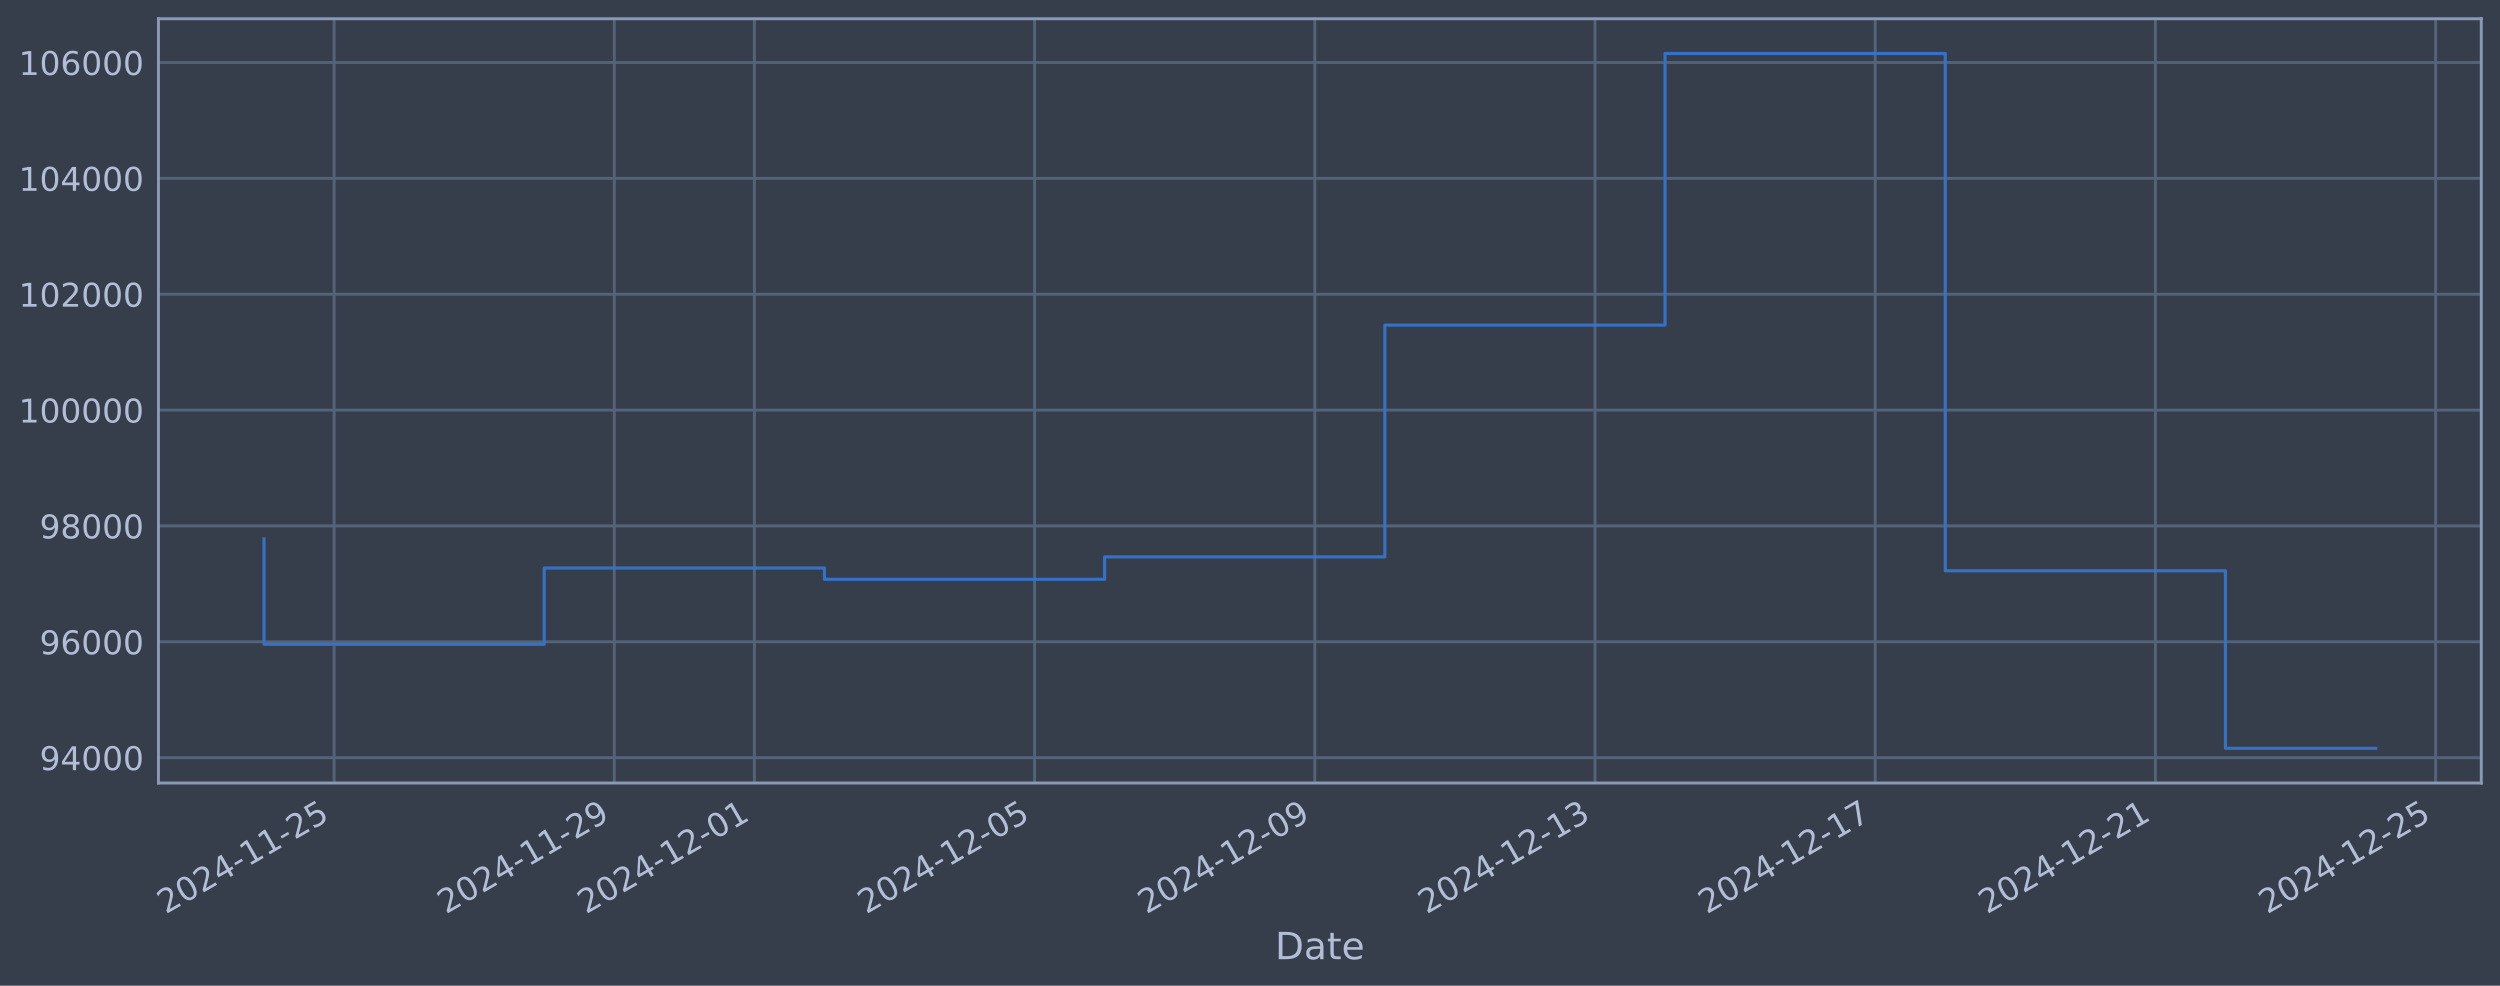
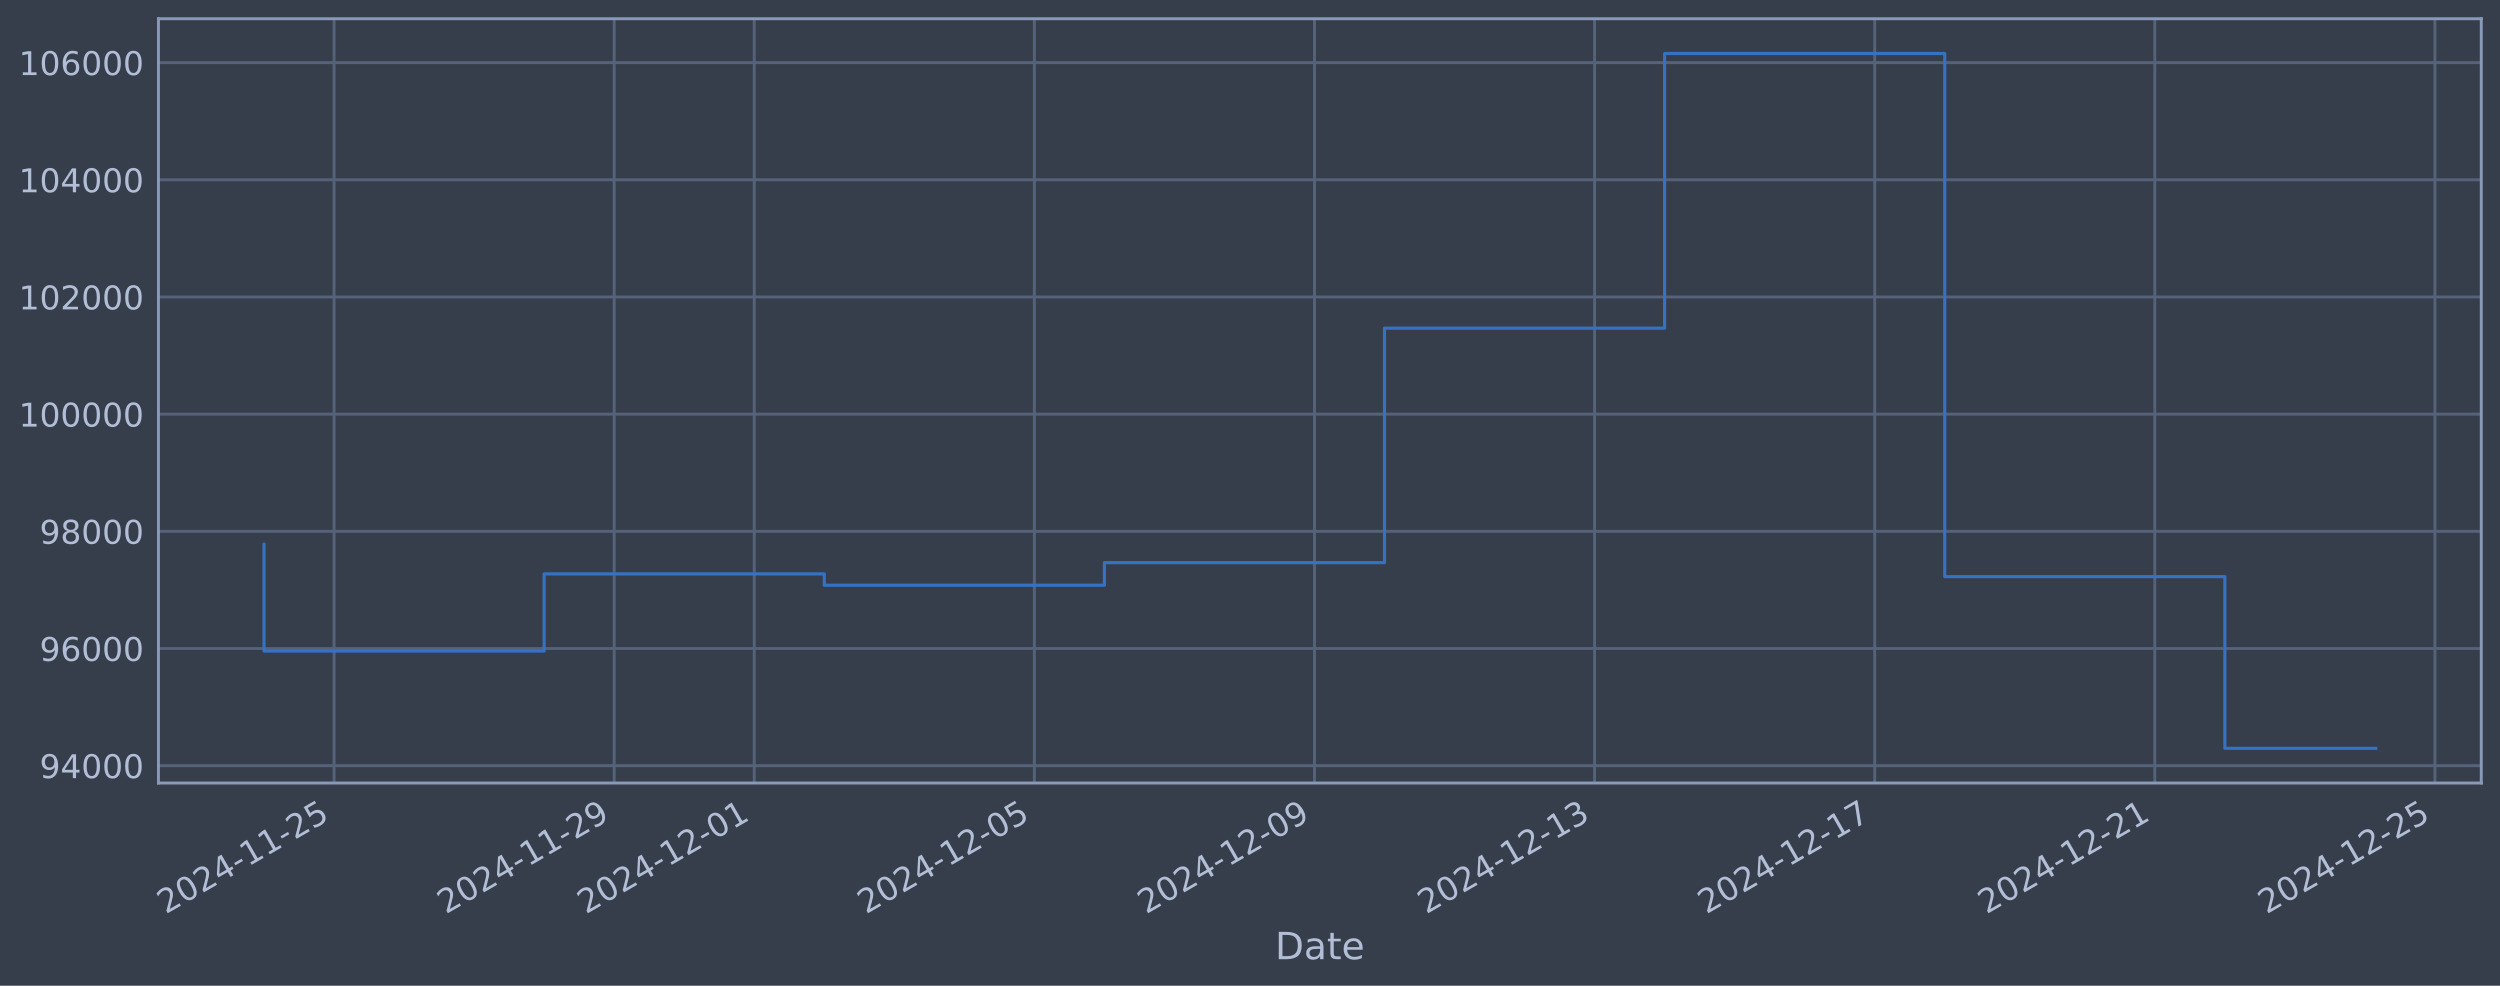
<svg xmlns="http://www.w3.org/2000/svg" xmlns:xlink="http://www.w3.org/1999/xlink" width="960.9pt" height="378.87pt" viewBox="0 0 960.9 378.87" version="1.1">
  <defs>
    <style type="text/css">*{stroke-linejoin: round; stroke-linecap: butt}</style>
  </defs>
  <g id="figure_1">
    <g id="patch_1">
      <path d="M 0 378.87  L 960.9 378.87  L 960.9 0  L 0 0  z " style="fill: #373e4b" />
    </g>
    <g id="axes_1">
      <g id="patch_2">
        <path d="M 60.901 300.96  L 953.701 300.96  L 953.701 7.2  L 60.901 7.2  z " style="fill: #373e4b" />
      </g>
      <g id="matplotlib.axis_1">
        <g id="xtick_1">
          <g id="line2d_1">
-             <path d="M 128.407 300.96  L 128.407 7.2  " clip-path="url(#p8058233f3a)" style="fill: none; stroke: #546379; stroke-width: 1.12; stroke-linecap: square" />
+             <path d="M 128.399 300.96  L 128.399 7.2  " clip-path="url(#p6b3dcec015)" style="fill: none; stroke: #546379; stroke-width: 1.12; stroke-linecap: square" />
          </g>
          <g id="line2d_2" />
          <g id="text_1">
-             <g style="fill: #b1bed6" transform="translate(63.68149 351.4642) rotate(-30) scale(0.126 -0.126)">
+             <g style="fill: #b1bed6" transform="translate(63.67313 351.4642) rotate(-30) scale(0.126 -0.126)">
              <defs>
                <path id="DejaVuSans-32" d="M 1228 531  L 3431 531  L 3431 0  L 469 0  L 469 531  Q 828 903 1448 1529  Q 2069 2156 2228 2338  Q 2531 2678 2651 2914  Q 2772 3150 2772 3378  Q 2772 3750 2511 3984  Q 2250 4219 1831 4219  Q 1534 4219 1204 4116  Q 875 4013 500 3803  L 500 4441  Q 881 4594 1212 4672  Q 1544 4750 1819 4750  Q 2544 4750 2975 4387  Q 3406 4025 3406 3419  Q 3406 3131 3298 2873  Q 3191 2616 2906 2266  Q 2828 2175 2409 1742  Q 1991 1309 1228 531  z " transform="scale(0.015625)" />
                <path id="DejaVuSans-30" d="M 2034 4250  Q 1547 4250 1301 3770  Q 1056 3291 1056 2328  Q 1056 1369 1301 889  Q 1547 409 2034 409  Q 2525 409 2770 889  Q 3016 1369 3016 2328  Q 3016 3291 2770 3770  Q 2525 4250 2034 4250  z M 2034 4750  Q 2819 4750 3233 4129  Q 3647 3509 3647 2328  Q 3647 1150 3233 529  Q 2819 -91 2034 -91  Q 1250 -91 836 529  Q 422 1150 422 2328  Q 422 3509 836 4129  Q 1250 4750 2034 4750  z " transform="scale(0.015625)" />
                <path id="DejaVuSans-34" d="M 2419 4116  L 825 1625  L 2419 1625  L 2419 4116  z M 2253 4666  L 3047 4666  L 3047 1625  L 3713 1625  L 3713 1100  L 3047 1100  L 3047 0  L 2419 0  L 2419 1100  L 313 1100  L 313 1709  L 2253 4666  z " transform="scale(0.015625)" />
                <path id="DejaVuSans-2d" d="M 313 2009  L 1997 2009  L 1997 1497  L 313 1497  L 313 2009  z " transform="scale(0.015625)" />
                <path id="DejaVuSans-31" d="M 794 531  L 1825 531  L 1825 4091  L 703 3866  L 703 4441  L 1819 4666  L 2450 4666  L 2450 531  L 3481 531  L 3481 0  L 794 0  L 794 531  z " transform="scale(0.015625)" />
                <path id="DejaVuSans-35" d="M 691 4666  L 3169 4666  L 3169 4134  L 1269 4134  L 1269 2991  Q 1406 3038 1543 3061  Q 1681 3084 1819 3084  Q 2600 3084 3056 2656  Q 3513 2228 3513 1497  Q 3513 744 3044 326  Q 2575 -91 1722 -91  Q 1428 -91 1123 -41  Q 819 9 494 109  L 494 744  Q 775 591 1075 516  Q 1375 441 1709 441  Q 2250 441 2565 725  Q 2881 1009 2881 1497  Q 2881 1984 2565 2268  Q 2250 2553 1709 2553  Q 1456 2553 1204 2497  Q 953 2441 691 2322  L 691 4666  z " transform="scale(0.015625)" />
              </defs>
              <use xlink:href="#DejaVuSans-32" />
              <use xlink:href="#DejaVuSans-30" transform="translate(63.62305 0)" />
              <use xlink:href="#DejaVuSans-32" transform="translate(127.2461 0)" />
              <use xlink:href="#DejaVuSans-34" transform="translate(190.8691 0)" />
              <use xlink:href="#DejaVuSans-2d" transform="translate(254.4922 0)" />
              <use xlink:href="#DejaVuSans-31" transform="translate(290.5762 0)" />
              <use xlink:href="#DejaVuSans-31" transform="translate(354.1992 0)" />
              <use xlink:href="#DejaVuSans-2d" transform="translate(417.8223 0)" />
              <use xlink:href="#DejaVuSans-32" transform="translate(453.9062 0)" />
              <use xlink:href="#DejaVuSans-35" transform="translate(517.5293 0)" />
            </g>
          </g>
        </g>
        <g id="xtick_2">
          <g id="line2d_3">
-             <path d="M 236.106 300.96  L 236.106 7.2  " clip-path="url(#p8058233f3a)" style="fill: none; stroke: #546379; stroke-width: 1.12; stroke-linecap: square" />
+             <path d="M 236.064 300.96  L 236.064 7.2  " clip-path="url(#p6b3dcec015)" style="fill: none; stroke: #546379; stroke-width: 1.12; stroke-linecap: square" />
          </g>
          <g id="line2d_4" />
          <g id="text_2">
-             <g style="fill: #b1bed6" transform="translate(171.3802 351.4642) rotate(-30) scale(0.126 -0.126)">
+             <g style="fill: #b1bed6" transform="translate(171.3384 351.4642) rotate(-30) scale(0.126 -0.126)">
              <defs>
                <path id="DejaVuSans-39" d="M 703 97  L 703 672  Q 941 559 1184 500  Q 1428 441 1663 441  Q 2288 441 2617 861  Q 2947 1281 2994 2138  Q 2813 1869 2534 1725  Q 2256 1581 1919 1581  Q 1219 1581 811 2004  Q 403 2428 403 3163  Q 403 3881 828 4315  Q 1253 4750 1959 4750  Q 2769 4750 3195 4129  Q 3622 3509 3622 2328  Q 3622 1225 3098 567  Q 2575 -91 1691 -91  Q 1453 -91 1209 -44  Q 966 3 703 97  z M 1959 2075  Q 2384 2075 2632 2365  Q 2881 2656 2881 3163  Q 2881 3666 2632 3958  Q 2384 4250 1959 4250  Q 1534 4250 1286 3958  Q 1038 3666 1038 3163  Q 1038 2656 1286 2365  Q 1534 2075 1959 2075  z " transform="scale(0.015625)" />
              </defs>
              <use xlink:href="#DejaVuSans-32" />
              <use xlink:href="#DejaVuSans-30" transform="translate(63.62305 0)" />
              <use xlink:href="#DejaVuSans-32" transform="translate(127.2461 0)" />
              <use xlink:href="#DejaVuSans-34" transform="translate(190.8691 0)" />
              <use xlink:href="#DejaVuSans-2d" transform="translate(254.4922 0)" />
              <use xlink:href="#DejaVuSans-31" transform="translate(290.5762 0)" />
              <use xlink:href="#DejaVuSans-31" transform="translate(354.1992 0)" />
              <use xlink:href="#DejaVuSans-2d" transform="translate(417.8223 0)" />
              <use xlink:href="#DejaVuSans-32" transform="translate(453.9062 0)" />
              <use xlink:href="#DejaVuSans-39" transform="translate(517.5293 0)" />
            </g>
          </g>
        </g>
        <g id="xtick_3">
          <g id="line2d_5">
-             <path d="M 289.955 300.96  L 289.955 7.2  " clip-path="url(#p8058233f3a)" style="fill: none; stroke: #546379; stroke-width: 1.12; stroke-linecap: square" />
+             <path d="M 289.897 300.96  L 289.897 7.2  " clip-path="url(#p6b3dcec015)" style="fill: none; stroke: #546379; stroke-width: 1.12; stroke-linecap: square" />
          </g>
          <g id="line2d_6" />
          <g id="text_3">
-             <g style="fill: #b1bed6" transform="translate(225.2296 351.4642) rotate(-30) scale(0.126 -0.126)">
+             <g style="fill: #b1bed6" transform="translate(225.171 351.4642) rotate(-30) scale(0.126 -0.126)">
              <use xlink:href="#DejaVuSans-32" />
              <use xlink:href="#DejaVuSans-30" transform="translate(63.62305 0)" />
              <use xlink:href="#DejaVuSans-32" transform="translate(127.2461 0)" />
              <use xlink:href="#DejaVuSans-34" transform="translate(190.8691 0)" />
              <use xlink:href="#DejaVuSans-2d" transform="translate(254.4922 0)" />
              <use xlink:href="#DejaVuSans-31" transform="translate(290.5762 0)" />
              <use xlink:href="#DejaVuSans-32" transform="translate(354.1992 0)" />
              <use xlink:href="#DejaVuSans-2d" transform="translate(417.8223 0)" />
              <use xlink:href="#DejaVuSans-30" transform="translate(453.9062 0)" />
              <use xlink:href="#DejaVuSans-31" transform="translate(517.5293 0)" />
            </g>
          </g>
        </g>
        <g id="xtick_4">
          <g id="line2d_7">
-             <path d="M 397.654 300.96  L 397.654 7.2  " clip-path="url(#p8058233f3a)" style="fill: none; stroke: #546379; stroke-width: 1.12; stroke-linecap: square" />
+             <path d="M 397.562 300.96  L 397.562 7.2  " clip-path="url(#p6b3dcec015)" style="fill: none; stroke: #546379; stroke-width: 1.12; stroke-linecap: square" />
          </g>
          <g id="line2d_8" />
          <g id="text_4">
-             <g style="fill: #b1bed6" transform="translate(332.9283 351.4642) rotate(-30) scale(0.126 -0.126)">
+             <g style="fill: #b1bed6" transform="translate(332.8363 351.4642) rotate(-30) scale(0.126 -0.126)">
              <use xlink:href="#DejaVuSans-32" />
              <use xlink:href="#DejaVuSans-30" transform="translate(63.62305 0)" />
              <use xlink:href="#DejaVuSans-32" transform="translate(127.2461 0)" />
              <use xlink:href="#DejaVuSans-34" transform="translate(190.8691 0)" />
              <use xlink:href="#DejaVuSans-2d" transform="translate(254.4922 0)" />
              <use xlink:href="#DejaVuSans-31" transform="translate(290.5762 0)" />
              <use xlink:href="#DejaVuSans-32" transform="translate(354.1992 0)" />
              <use xlink:href="#DejaVuSans-2d" transform="translate(417.8223 0)" />
              <use xlink:href="#DejaVuSans-30" transform="translate(453.9062 0)" />
              <use xlink:href="#DejaVuSans-35" transform="translate(517.5293 0)" />
            </g>
          </g>
        </g>
        <g id="xtick_5">
          <g id="line2d_9">
-             <path d="M 505.353 300.96  L 505.353 7.2  " clip-path="url(#p8058233f3a)" style="fill: none; stroke: #546379; stroke-width: 1.12; stroke-linecap: square" />
+             <path d="M 505.227 300.96  L 505.227 7.2  " clip-path="url(#p6b3dcec015)" style="fill: none; stroke: #546379; stroke-width: 1.12; stroke-linecap: square" />
          </g>
          <g id="line2d_10" />
          <g id="text_5">
-             <g style="fill: #b1bed6" transform="translate(440.627 351.4642) rotate(-30) scale(0.126 -0.126)">
+             <g style="fill: #b1bed6" transform="translate(440.5016 351.4642) rotate(-30) scale(0.126 -0.126)">
              <use xlink:href="#DejaVuSans-32" />
              <use xlink:href="#DejaVuSans-30" transform="translate(63.62305 0)" />
              <use xlink:href="#DejaVuSans-32" transform="translate(127.2461 0)" />
              <use xlink:href="#DejaVuSans-34" transform="translate(190.8691 0)" />
              <use xlink:href="#DejaVuSans-2d" transform="translate(254.4922 0)" />
              <use xlink:href="#DejaVuSans-31" transform="translate(290.5762 0)" />
              <use xlink:href="#DejaVuSans-32" transform="translate(354.1992 0)" />
              <use xlink:href="#DejaVuSans-2d" transform="translate(417.8223 0)" />
              <use xlink:href="#DejaVuSans-30" transform="translate(453.9062 0)" />
              <use xlink:href="#DejaVuSans-39" transform="translate(517.5293 0)" />
            </g>
          </g>
        </g>
        <g id="xtick_6">
          <g id="line2d_11">
-             <path d="M 613.051 300.96  L 613.051 7.2  " clip-path="url(#p8058233f3a)" style="fill: none; stroke: #546379; stroke-width: 1.12; stroke-linecap: square" />
+             <path d="M 612.892 300.96  L 612.892 7.2  " clip-path="url(#p6b3dcec015)" style="fill: none; stroke: #546379; stroke-width: 1.12; stroke-linecap: square" />
          </g>
          <g id="line2d_12" />
          <g id="text_6">
-             <g style="fill: #b1bed6" transform="translate(548.3257 351.4642) rotate(-30) scale(0.126 -0.126)">
+             <g style="fill: #b1bed6" transform="translate(548.1669 351.4642) rotate(-30) scale(0.126 -0.126)">
              <defs>
                <path id="DejaVuSans-33" d="M 2597 2516  Q 3050 2419 3304 2112  Q 3559 1806 3559 1356  Q 3559 666 3084 287  Q 2609 -91 1734 -91  Q 1441 -91 1130 -33  Q 819 25 488 141  L 488 750  Q 750 597 1062 519  Q 1375 441 1716 441  Q 2309 441 2620 675  Q 2931 909 2931 1356  Q 2931 1769 2642 2001  Q 2353 2234 1838 2234  L 1294 2234  L 1294 2753  L 1863 2753  Q 2328 2753 2575 2939  Q 2822 3125 2822 3475  Q 2822 3834 2567 4026  Q 2313 4219 1838 4219  Q 1578 4219 1281 4162  Q 984 4106 628 3988  L 628 4550  Q 988 4650 1302 4700  Q 1616 4750 1894 4750  Q 2613 4750 3031 4423  Q 3450 4097 3450 3541  Q 3450 3153 3228 2886  Q 3006 2619 2597 2516  z " transform="scale(0.015625)" />
              </defs>
              <use xlink:href="#DejaVuSans-32" />
              <use xlink:href="#DejaVuSans-30" transform="translate(63.62305 0)" />
              <use xlink:href="#DejaVuSans-32" transform="translate(127.2461 0)" />
              <use xlink:href="#DejaVuSans-34" transform="translate(190.8691 0)" />
              <use xlink:href="#DejaVuSans-2d" transform="translate(254.4922 0)" />
              <use xlink:href="#DejaVuSans-31" transform="translate(290.5762 0)" />
              <use xlink:href="#DejaVuSans-32" transform="translate(354.1992 0)" />
              <use xlink:href="#DejaVuSans-2d" transform="translate(417.8223 0)" />
              <use xlink:href="#DejaVuSans-31" transform="translate(453.9062 0)" />
              <use xlink:href="#DejaVuSans-33" transform="translate(517.5293 0)" />
            </g>
          </g>
        </g>
        <g id="xtick_7">
          <g id="line2d_13">
-             <path d="M 720.75 300.96  L 720.75 7.2  " clip-path="url(#p8058233f3a)" style="fill: none; stroke: #546379; stroke-width: 1.12; stroke-linecap: square" />
+             <path d="M 720.558 300.96  L 720.558 7.2  " clip-path="url(#p6b3dcec015)" style="fill: none; stroke: #546379; stroke-width: 1.12; stroke-linecap: square" />
          </g>
          <g id="line2d_14" />
          <g id="text_7">
-             <g style="fill: #b1bed6" transform="translate(656.0244 351.4642) rotate(-30) scale(0.126 -0.126)">
+             <g style="fill: #b1bed6" transform="translate(655.8321 351.4642) rotate(-30) scale(0.126 -0.126)">
              <defs>
                <path id="DejaVuSans-37" d="M 525 4666  L 3525 4666  L 3525 4397  L 1831 0  L 1172 0  L 2766 4134  L 525 4134  L 525 4666  z " transform="scale(0.015625)" />
              </defs>
              <use xlink:href="#DejaVuSans-32" />
              <use xlink:href="#DejaVuSans-30" transform="translate(63.62305 0)" />
              <use xlink:href="#DejaVuSans-32" transform="translate(127.2461 0)" />
              <use xlink:href="#DejaVuSans-34" transform="translate(190.8691 0)" />
              <use xlink:href="#DejaVuSans-2d" transform="translate(254.4922 0)" />
              <use xlink:href="#DejaVuSans-31" transform="translate(290.5762 0)" />
              <use xlink:href="#DejaVuSans-32" transform="translate(354.1992 0)" />
              <use xlink:href="#DejaVuSans-2d" transform="translate(417.8223 0)" />
              <use xlink:href="#DejaVuSans-31" transform="translate(453.9062 0)" />
              <use xlink:href="#DejaVuSans-37" transform="translate(517.5293 0)" />
            </g>
          </g>
        </g>
        <g id="xtick_8">
          <g id="line2d_15">
-             <path d="M 828.449 300.96  L 828.449 7.2  " clip-path="url(#p8058233f3a)" style="fill: none; stroke: #546379; stroke-width: 1.12; stroke-linecap: square" />
+             <path d="M 828.223 300.96  L 828.223 7.2  " clip-path="url(#p6b3dcec015)" style="fill: none; stroke: #546379; stroke-width: 1.12; stroke-linecap: square" />
          </g>
          <g id="line2d_16" />
          <g id="text_8">
-             <g style="fill: #b1bed6" transform="translate(763.7232 351.4642) rotate(-30) scale(0.126 -0.126)">
+             <g style="fill: #b1bed6" transform="translate(763.4974 351.4642) rotate(-30) scale(0.126 -0.126)">
              <use xlink:href="#DejaVuSans-32" />
              <use xlink:href="#DejaVuSans-30" transform="translate(63.62305 0)" />
              <use xlink:href="#DejaVuSans-32" transform="translate(127.2461 0)" />
              <use xlink:href="#DejaVuSans-34" transform="translate(190.8691 0)" />
              <use xlink:href="#DejaVuSans-2d" transform="translate(254.4922 0)" />
              <use xlink:href="#DejaVuSans-31" transform="translate(290.5762 0)" />
              <use xlink:href="#DejaVuSans-32" transform="translate(354.1992 0)" />
              <use xlink:href="#DejaVuSans-2d" transform="translate(417.8223 0)" />
              <use xlink:href="#DejaVuSans-32" transform="translate(453.9062 0)" />
              <use xlink:href="#DejaVuSans-31" transform="translate(517.5293 0)" />
            </g>
          </g>
        </g>
        <g id="xtick_9">
          <g id="line2d_17">
-             <path d="M 936.147 300.96  L 936.147 7.2  " clip-path="url(#p8058233f3a)" style="fill: none; stroke: #546379; stroke-width: 1.12; stroke-linecap: square" />
+             <path d="M 935.888 300.96  L 935.888 7.2  " clip-path="url(#p6b3dcec015)" style="fill: none; stroke: #546379; stroke-width: 1.12; stroke-linecap: square" />
          </g>
          <g id="line2d_18" />
          <g id="text_9">
-             <g style="fill: #b1bed6" transform="translate(871.4219 351.4642) rotate(-30) scale(0.126 -0.126)">
+             <g style="fill: #b1bed6" transform="translate(871.1627 351.4642) rotate(-30) scale(0.126 -0.126)">
              <use xlink:href="#DejaVuSans-32" />
              <use xlink:href="#DejaVuSans-30" transform="translate(63.62305 0)" />
              <use xlink:href="#DejaVuSans-32" transform="translate(127.2461 0)" />
              <use xlink:href="#DejaVuSans-34" transform="translate(190.8691 0)" />
              <use xlink:href="#DejaVuSans-2d" transform="translate(254.4922 0)" />
              <use xlink:href="#DejaVuSans-31" transform="translate(290.5762 0)" />
              <use xlink:href="#DejaVuSans-32" transform="translate(354.1992 0)" />
              <use xlink:href="#DejaVuSans-2d" transform="translate(417.8223 0)" />
              <use xlink:href="#DejaVuSans-32" transform="translate(453.9062 0)" />
              <use xlink:href="#DejaVuSans-35" transform="translate(517.5293 0)" />
            </g>
          </g>
        </g>
        <g id="text_10">
          <g style="fill: #b1bed6" transform="translate(490.0914 368.6753) scale(0.144 -0.144)">
            <defs>
              <path id="DejaVuSans-44" d="M 1259 4147  L 1259 519  L 2022 519  Q 2988 519 3436 956  Q 3884 1394 3884 2338  Q 3884 3275 3436 3711  Q 2988 4147 2022 4147  L 1259 4147  z M 628 4666  L 1925 4666  Q 3281 4666 3915 4102  Q 4550 3538 4550 2338  Q 4550 1131 3912 565  Q 3275 0 1925 0  L 628 0  L 628 4666  z " transform="scale(0.015625)" />
              <path id="DejaVuSans-61" d="M 2194 1759  Q 1497 1759 1228 1600  Q 959 1441 959 1056  Q 959 750 1161 570  Q 1363 391 1709 391  Q 2188 391 2477 730  Q 2766 1069 2766 1631  L 2766 1759  L 2194 1759  z M 3341 1997  L 3341 0  L 2766 0  L 2766 531  Q 2569 213 2275 61  Q 1981 -91 1556 -91  Q 1019 -91 701 211  Q 384 513 384 1019  Q 384 1609 779 1909  Q 1175 2209 1959 2209  L 2766 2209  L 2766 2266  Q 2766 2663 2505 2880  Q 2244 3097 1772 3097  Q 1472 3097 1187 3025  Q 903 2953 641 2809  L 641 3341  Q 956 3463 1253 3523  Q 1550 3584 1831 3584  Q 2591 3584 2966 3190  Q 3341 2797 3341 1997  z " transform="scale(0.015625)" />
              <path id="DejaVuSans-74" d="M 1172 4494  L 1172 3500  L 2356 3500  L 2356 3053  L 1172 3053  L 1172 1153  Q 1172 725 1289 603  Q 1406 481 1766 481  L 2356 481  L 2356 0  L 1766 0  Q 1100 0 847 248  Q 594 497 594 1153  L 594 3053  L 172 3053  L 172 3500  L 594 3500  L 594 4494  L 1172 4494  z " transform="scale(0.015625)" />
              <path id="DejaVuSans-65" d="M 3597 1894  L 3597 1613  L 953 1613  Q 991 1019 1311 708  Q 1631 397 2203 397  Q 2534 397 2845 478  Q 3156 559 3463 722  L 3463 178  Q 3153 47 2828 -22  Q 2503 -91 2169 -91  Q 1331 -91 842 396  Q 353 884 353 1716  Q 353 2575 817 3079  Q 1281 3584 2069 3584  Q 2775 3584 3186 3129  Q 3597 2675 3597 1894  z M 3022 2063  Q 3016 2534 2758 2815  Q 2500 3097 2075 3097  Q 1594 3097 1305 2825  Q 1016 2553 972 2059  L 3022 2063  z " transform="scale(0.015625)" />
            </defs>
            <use xlink:href="#DejaVuSans-44" />
            <use xlink:href="#DejaVuSans-61" transform="translate(77.00195 0)" />
            <use xlink:href="#DejaVuSans-74" transform="translate(138.2812 0)" />
            <use xlink:href="#DejaVuSans-65" transform="translate(177.4902 0)" />
          </g>
        </g>
      </g>
      <g id="matplotlib.axis_2">
        <g id="ytick_1">
          <g id="line2d_19">
-             <path d="M 60.901 291.221  L 953.701 291.221  " clip-path="url(#p8058233f3a)" style="fill: none; stroke: #546379; stroke-width: 1.12; stroke-linecap: square" />
+             <path d="M 60.901 294.298  L 953.701 294.298  " clip-path="url(#p6b3dcec015)" style="fill: none; stroke: #546379; stroke-width: 1.12; stroke-linecap: square" />
          </g>
          <g id="line2d_20" />
          <g id="text_11">
-             <g style="fill: #b1bed6" transform="translate(15.21675 296.0085) scale(0.126 -0.126)">
+             <g style="fill: #b1bed6" transform="translate(15.21675 299.0845) scale(0.126 -0.126)">
              <use xlink:href="#DejaVuSans-39" />
              <use xlink:href="#DejaVuSans-34" transform="translate(63.62305 0)" />
              <use xlink:href="#DejaVuSans-30" transform="translate(127.2461 0)" />
              <use xlink:href="#DejaVuSans-30" transform="translate(190.8691 0)" />
              <use xlink:href="#DejaVuSans-30" transform="translate(254.4922 0)" />
            </g>
          </g>
        </g>
        <g id="ytick_2">
          <g id="line2d_21">
-             <path d="M 60.901 246.689  L 953.701 246.689  " clip-path="url(#p8058233f3a)" style="fill: none; stroke: #546379; stroke-width: 1.12; stroke-linecap: square" />
+             <path d="M 60.901 249.259  L 953.701 249.259  " clip-path="url(#p6b3dcec015)" style="fill: none; stroke: #546379; stroke-width: 1.12; stroke-linecap: square" />
          </g>
          <g id="line2d_22" />
          <g id="text_12">
-             <g style="fill: #b1bed6" transform="translate(15.21675 251.476) scale(0.126 -0.126)">
+             <g style="fill: #b1bed6" transform="translate(15.21675 254.046) scale(0.126 -0.126)">
              <defs>
                <path id="DejaVuSans-36" d="M 2113 2584  Q 1688 2584 1439 2293  Q 1191 2003 1191 1497  Q 1191 994 1439 701  Q 1688 409 2113 409  Q 2538 409 2786 701  Q 3034 994 3034 1497  Q 3034 2003 2786 2293  Q 2538 2584 2113 2584  z M 3366 4563  L 3366 3988  Q 3128 4100 2886 4159  Q 2644 4219 2406 4219  Q 1781 4219 1451 3797  Q 1122 3375 1075 2522  Q 1259 2794 1537 2939  Q 1816 3084 2150 3084  Q 2853 3084 3261 2657  Q 3669 2231 3669 1497  Q 3669 778 3244 343  Q 2819 -91 2113 -91  Q 1303 -91 875 529  Q 447 1150 447 2328  Q 447 3434 972 4092  Q 1497 4750 2381 4750  Q 2619 4750 2861 4703  Q 3103 4656 3366 4563  z " transform="scale(0.015625)" />
              </defs>
              <use xlink:href="#DejaVuSans-39" />
              <use xlink:href="#DejaVuSans-36" transform="translate(63.62305 0)" />
              <use xlink:href="#DejaVuSans-30" transform="translate(127.2461 0)" />
              <use xlink:href="#DejaVuSans-30" transform="translate(190.8691 0)" />
              <use xlink:href="#DejaVuSans-30" transform="translate(254.4922 0)" />
            </g>
          </g>
        </g>
        <g id="ytick_3">
          <g id="line2d_23">
-             <path d="M 60.901 202.156  L 953.701 202.156  " clip-path="url(#p8058233f3a)" style="fill: none; stroke: #546379; stroke-width: 1.12; stroke-linecap: square" />
+             <path d="M 60.901 204.22  L 953.701 204.22  " clip-path="url(#p6b3dcec015)" style="fill: none; stroke: #546379; stroke-width: 1.12; stroke-linecap: square" />
          </g>
          <g id="line2d_24" />
          <g id="text_13">
-             <g style="fill: #b1bed6" transform="translate(15.21675 206.9435) scale(0.126 -0.126)">
+             <g style="fill: #b1bed6" transform="translate(15.21675 209.0074) scale(0.126 -0.126)">
              <defs>
                <path id="DejaVuSans-38" d="M 2034 2216  Q 1584 2216 1326 1975  Q 1069 1734 1069 1313  Q 1069 891 1326 650  Q 1584 409 2034 409  Q 2484 409 2743 651  Q 3003 894 3003 1313  Q 3003 1734 2745 1975  Q 2488 2216 2034 2216  z M 1403 2484  Q 997 2584 770 2862  Q 544 3141 544 3541  Q 544 4100 942 4425  Q 1341 4750 2034 4750  Q 2731 4750 3128 4425  Q 3525 4100 3525 3541  Q 3525 3141 3298 2862  Q 3072 2584 2669 2484  Q 3125 2378 3379 2068  Q 3634 1759 3634 1313  Q 3634 634 3220 271  Q 2806 -91 2034 -91  Q 1263 -91 848 271  Q 434 634 434 1313  Q 434 1759 690 2068  Q 947 2378 1403 2484  z M 1172 3481  Q 1172 3119 1398 2916  Q 1625 2713 2034 2713  Q 2441 2713 2670 2916  Q 2900 3119 2900 3481  Q 2900 3844 2670 4047  Q 2441 4250 2034 4250  Q 1625 4250 1398 4047  Q 1172 3844 1172 3481  z " transform="scale(0.015625)" />
              </defs>
              <use xlink:href="#DejaVuSans-39" />
              <use xlink:href="#DejaVuSans-38" transform="translate(63.62305 0)" />
              <use xlink:href="#DejaVuSans-30" transform="translate(127.2461 0)" />
              <use xlink:href="#DejaVuSans-30" transform="translate(190.8691 0)" />
              <use xlink:href="#DejaVuSans-30" transform="translate(254.4922 0)" />
            </g>
          </g>
        </g>
        <g id="ytick_4">
          <g id="line2d_25">
-             <path d="M 60.901 157.624  L 953.701 157.624  " clip-path="url(#p8058233f3a)" style="fill: none; stroke: #546379; stroke-width: 1.12; stroke-linecap: square" />
+             <path d="M 60.901 159.182  L 953.701 159.182  " clip-path="url(#p6b3dcec015)" style="fill: none; stroke: #546379; stroke-width: 1.12; stroke-linecap: square" />
          </g>
          <g id="line2d_26" />
          <g id="text_14">
-             <g style="fill: #b1bed6" transform="translate(7.2 162.411) scale(0.126 -0.126)">
+             <g style="fill: #b1bed6" transform="translate(7.2 163.9688) scale(0.126 -0.126)">
              <use xlink:href="#DejaVuSans-31" />
              <use xlink:href="#DejaVuSans-30" transform="translate(63.62305 0)" />
              <use xlink:href="#DejaVuSans-30" transform="translate(127.2461 0)" />
              <use xlink:href="#DejaVuSans-30" transform="translate(190.8691 0)" />
              <use xlink:href="#DejaVuSans-30" transform="translate(254.4922 0)" />
              <use xlink:href="#DejaVuSans-30" transform="translate(318.1152 0)" />
            </g>
          </g>
        </g>
        <g id="ytick_5">
          <g id="line2d_27">
-             <path d="M 60.901 113.091  L 953.701 113.091  " clip-path="url(#p8058233f3a)" style="fill: none; stroke: #546379; stroke-width: 1.12; stroke-linecap: square" />
+             <path d="M 60.901 114.143  L 953.701 114.143  " clip-path="url(#p6b3dcec015)" style="fill: none; stroke: #546379; stroke-width: 1.12; stroke-linecap: square" />
          </g>
          <g id="line2d_28" />
          <g id="text_15">
-             <g style="fill: #b1bed6" transform="translate(7.2 117.8785) scale(0.126 -0.126)">
+             <g style="fill: #b1bed6" transform="translate(7.2 118.9302) scale(0.126 -0.126)">
              <use xlink:href="#DejaVuSans-31" />
              <use xlink:href="#DejaVuSans-30" transform="translate(63.62305 0)" />
              <use xlink:href="#DejaVuSans-32" transform="translate(127.2461 0)" />
              <use xlink:href="#DejaVuSans-30" transform="translate(190.8691 0)" />
              <use xlink:href="#DejaVuSans-30" transform="translate(254.4922 0)" />
              <use xlink:href="#DejaVuSans-30" transform="translate(318.1152 0)" />
            </g>
          </g>
        </g>
        <g id="ytick_6">
          <g id="line2d_29">
-             <path d="M 60.901 68.559  L 953.701 68.559  " clip-path="url(#p8058233f3a)" style="fill: none; stroke: #546379; stroke-width: 1.12; stroke-linecap: square" />
+             <path d="M 60.901 69.105  L 953.701 69.105  " clip-path="url(#p6b3dcec015)" style="fill: none; stroke: #546379; stroke-width: 1.12; stroke-linecap: square" />
          </g>
          <g id="line2d_30" />
          <g id="text_16">
-             <g style="fill: #b1bed6" transform="translate(7.2 73.34599) scale(0.126 -0.126)">
+             <g style="fill: #b1bed6" transform="translate(7.2 73.89157) scale(0.126 -0.126)">
              <use xlink:href="#DejaVuSans-31" />
              <use xlink:href="#DejaVuSans-30" transform="translate(63.62305 0)" />
              <use xlink:href="#DejaVuSans-34" transform="translate(127.2461 0)" />
              <use xlink:href="#DejaVuSans-30" transform="translate(190.8691 0)" />
              <use xlink:href="#DejaVuSans-30" transform="translate(254.4922 0)" />
              <use xlink:href="#DejaVuSans-30" transform="translate(318.1152 0)" />
            </g>
          </g>
        </g>
        <g id="ytick_7">
          <g id="line2d_31">
-             <path d="M 60.901 24.026  L 953.701 24.026  " clip-path="url(#p8058233f3a)" style="fill: none; stroke: #546379; stroke-width: 1.12; stroke-linecap: square" />
+             <path d="M 60.901 24.066  L 953.701 24.066  " clip-path="url(#p6b3dcec015)" style="fill: none; stroke: #546379; stroke-width: 1.12; stroke-linecap: square" />
          </g>
          <g id="line2d_32" />
          <g id="text_17">
-             <g style="fill: #b1bed6" transform="translate(7.2 28.8135) scale(0.126 -0.126)">
+             <g style="fill: #b1bed6" transform="translate(7.2 28.85298) scale(0.126 -0.126)">
              <use xlink:href="#DejaVuSans-31" />
              <use xlink:href="#DejaVuSans-30" transform="translate(63.62305 0)" />
              <use xlink:href="#DejaVuSans-36" transform="translate(127.2461 0)" />
              <use xlink:href="#DejaVuSans-30" transform="translate(190.8691 0)" />
              <use xlink:href="#DejaVuSans-30" transform="translate(254.4922 0)" />
              <use xlink:href="#DejaVuSans-30" transform="translate(318.1152 0)" />
            </g>
          </g>
        </g>
      </g>
      <g id="line2d_33">
-         <path d="M 101.482 207.123  L 101.482 247.647  L 209.181 247.647  L 209.181 218.33  L 316.88 218.33  L 316.88 222.652  L 424.578 222.652  L 424.578 214.057  L 532.277 214.057  L 532.277 124.948  L 639.976 124.948  L 639.976 20.553  L 747.675 20.553  L 747.675 219.379  L 855.373 219.379  L 855.373 287.607  L 913.119 287.607  " clip-path="url(#p8058233f3a)" style="fill: none; stroke: #3572c6; stroke-width: 1.2; stroke-linecap: square" />
+         <path d="M 101.482 209.243  L 101.482 250.227  L 209.148 250.227  L 209.148 220.578  L 316.813 220.578  L 316.813 224.948  L 424.478 224.948  L 424.478 216.256  L 532.143 216.256  L 532.143 126.134  L 639.809 126.134  L 639.809 20.553  L 747.474 20.553  L 747.474 221.638  L 855.139 221.638  L 855.139 287.607  L 913.119 287.607  " clip-path="url(#p6b3dcec015)" style="fill: none; stroke: #3572c6; stroke-width: 1.2; stroke-linecap: square" />
      </g>
      <g id="patch_3">
        <path d="M 60.901 300.96  L 60.901 7.2  " style="fill: none; stroke: #899ab8; stroke-width: 1.12; stroke-linejoin: miter; stroke-linecap: square" />
      </g>
      <g id="patch_4">
        <path d="M 953.701 300.96  L 953.701 7.2  " style="fill: none; stroke: #899ab8; stroke-width: 1.12; stroke-linejoin: miter; stroke-linecap: square" />
      </g>
      <g id="patch_5">
        <path d="M 60.901 300.96  L 953.701 300.96  " style="fill: none; stroke: #899ab8; stroke-width: 1.12; stroke-linejoin: miter; stroke-linecap: square" />
      </g>
      <g id="patch_6">
        <path d="M 60.901 7.2  L 953.701 7.2  " style="fill: none; stroke: #899ab8; stroke-width: 1.12; stroke-linejoin: miter; stroke-linecap: square" />
      </g>
    </g>
  </g>
  <defs>
-     <clipPath id="p8058233f3a">
+     <clipPath id="p6b3dcec015">
      <rect x="60.901" y="7.2" width="892.8" height="293.76" />
    </clipPath>
  </defs>
</svg>
